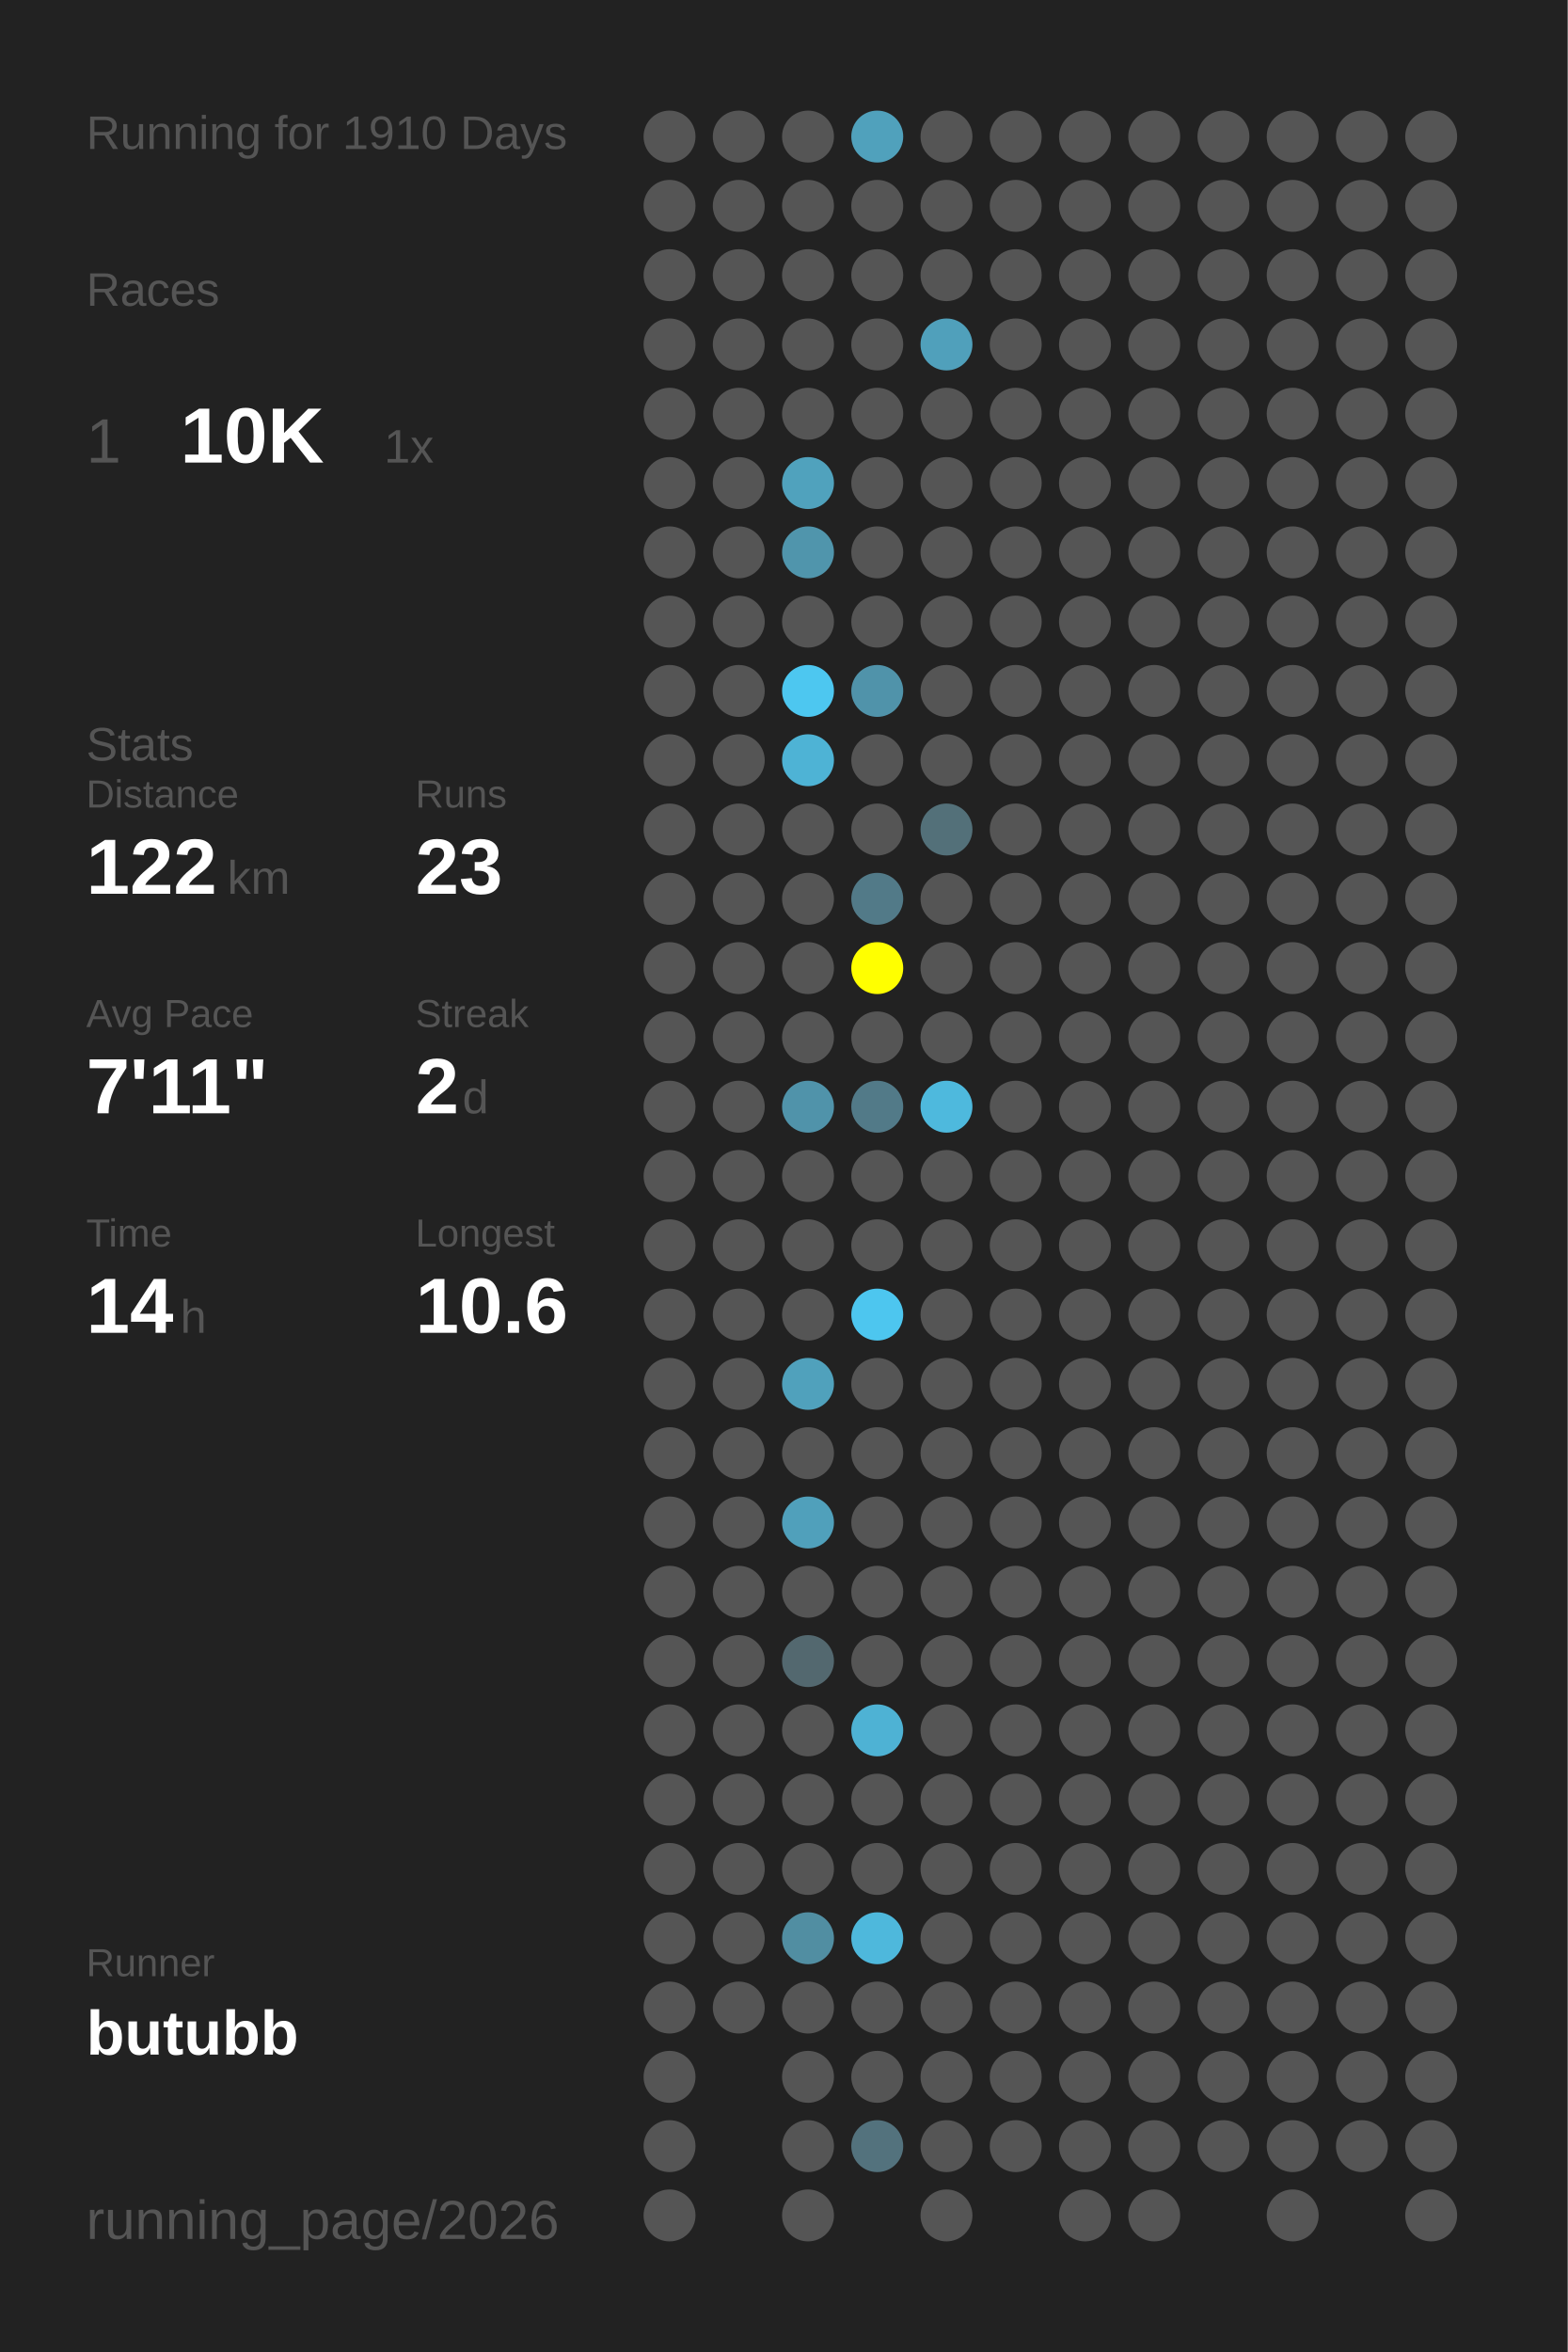
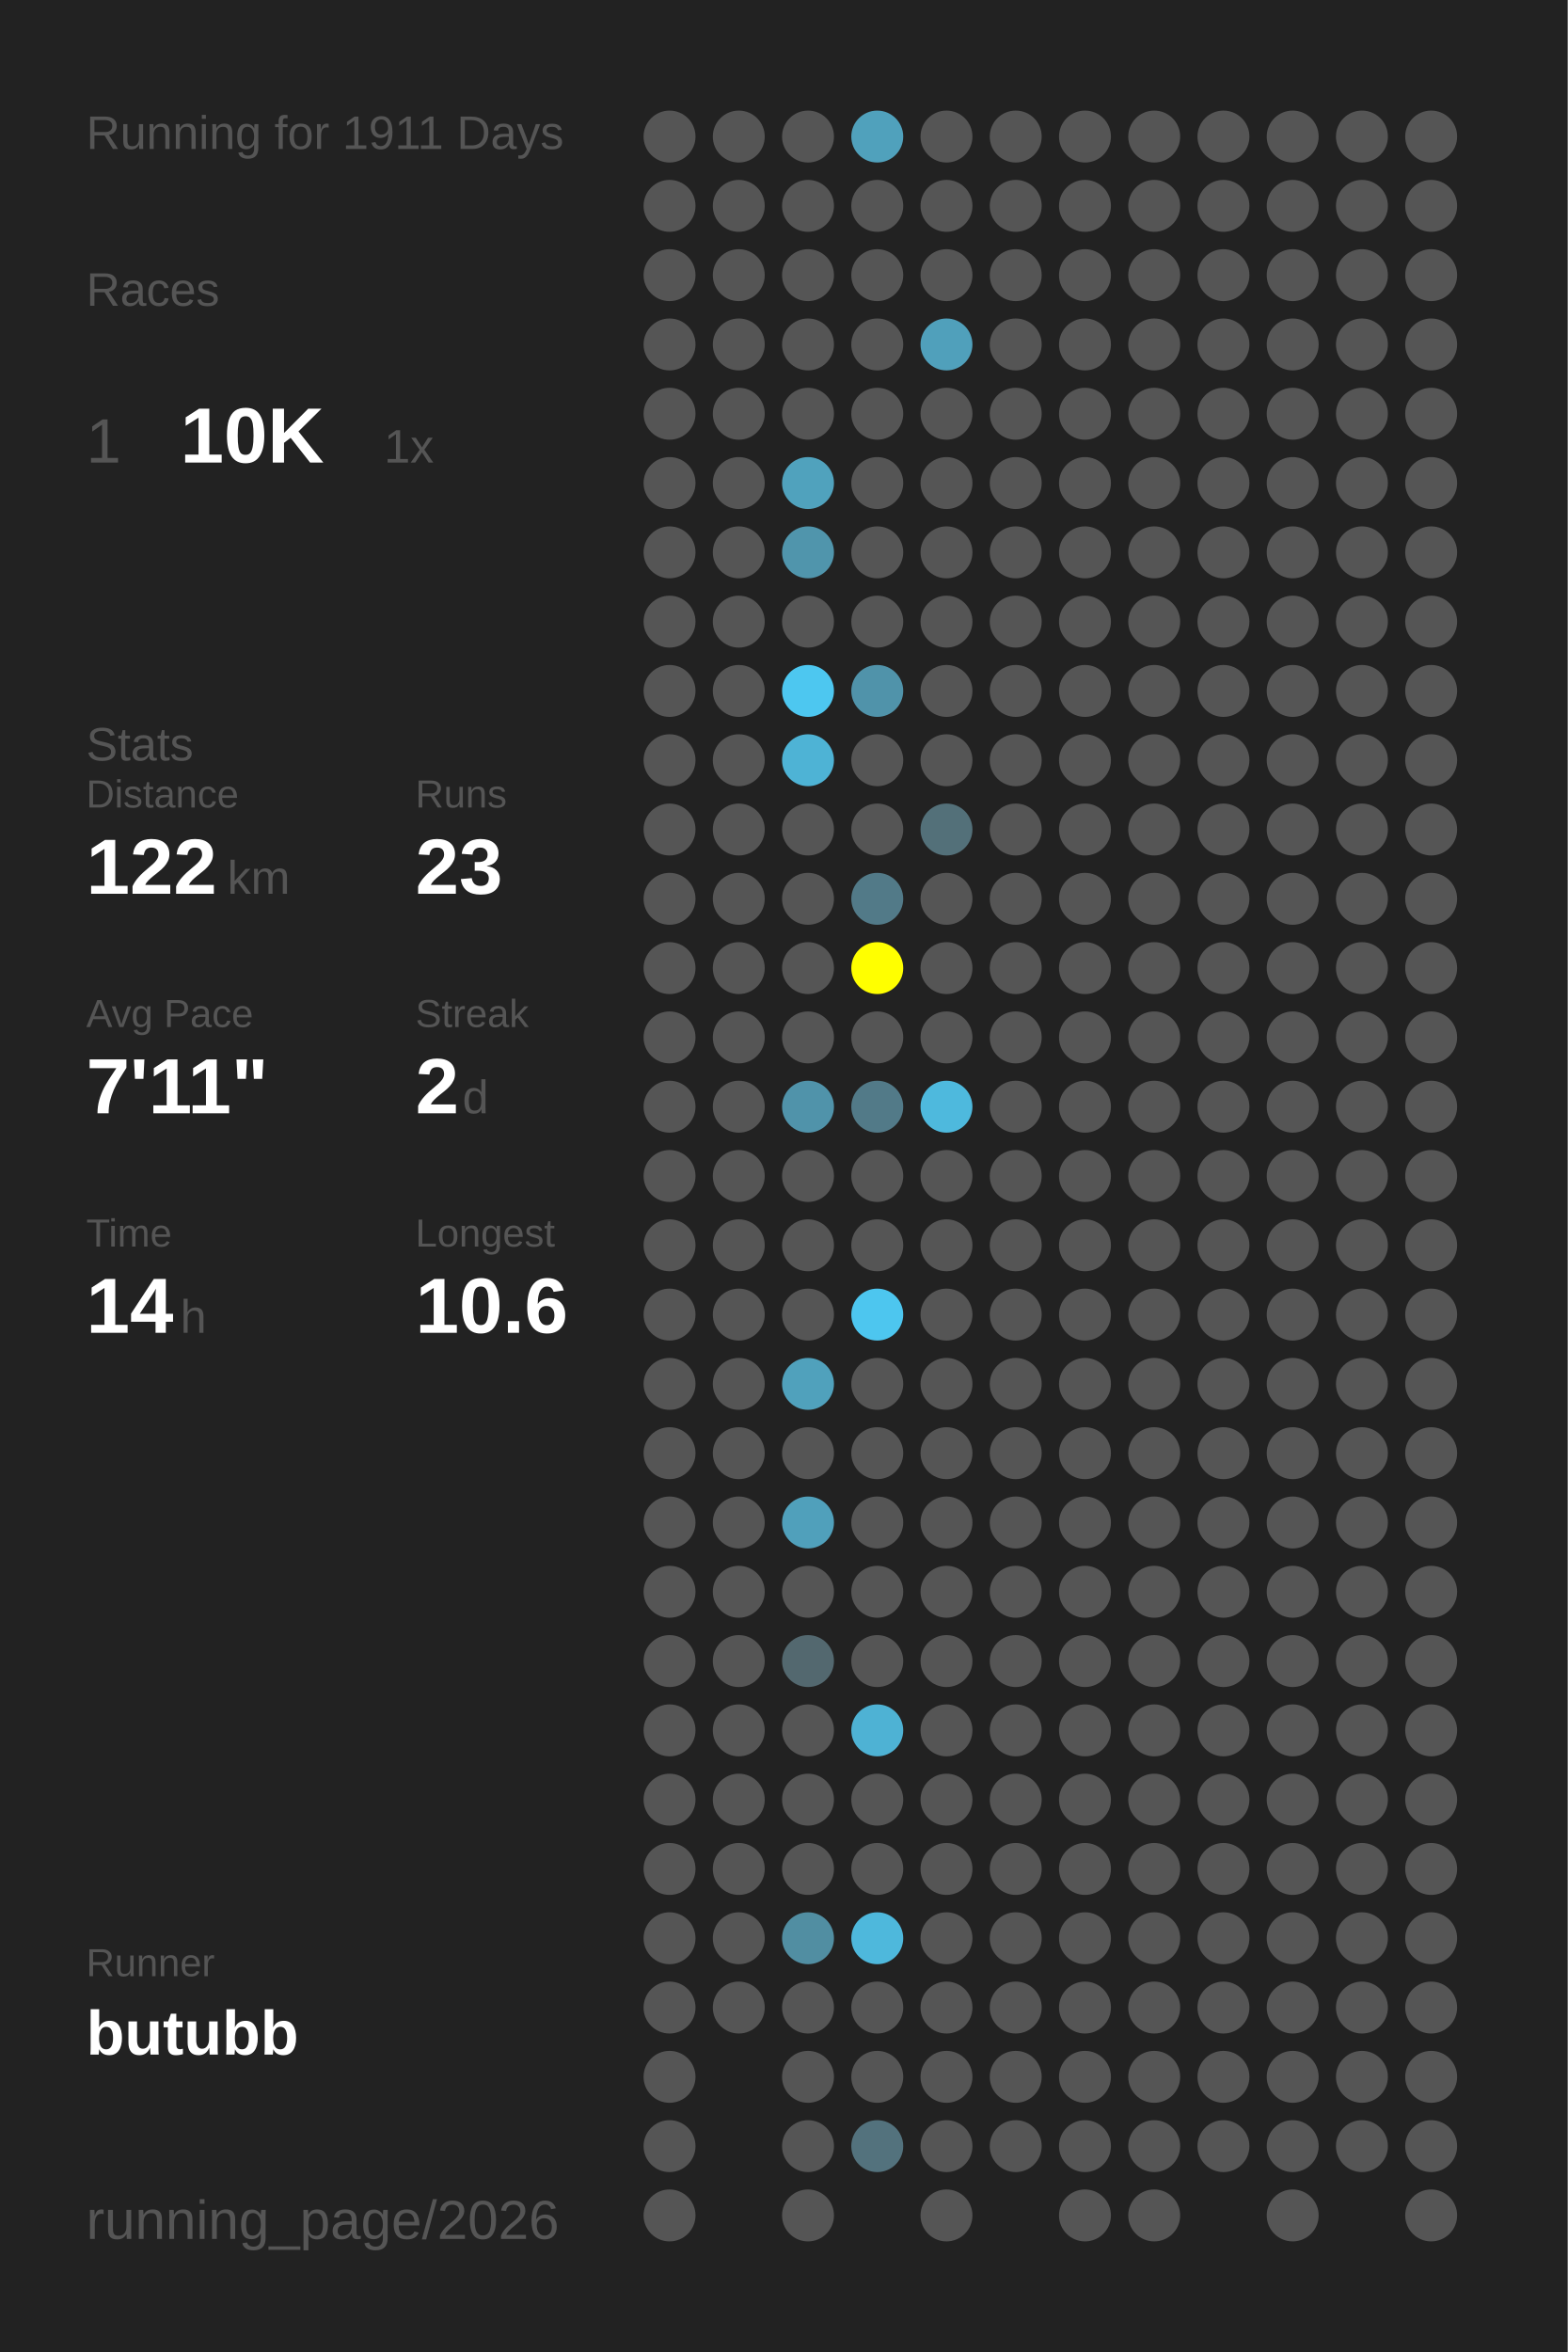
<svg xmlns="http://www.w3.org/2000/svg" baseProfile="full" height="300mm" version="1.1" viewBox="0,0,200,300" width="200mm">
  <defs />
  <rect fill="#222222" height="300" width="200" x="0" y="0" />
-   <text fill="#555555" style="font-size:6px; font-family:Arial;" x="11" y="19">Running for 1910 Days</text>
+   <text fill="#555555" style="font-size:6px; font-family:Arial;" x="11" y="19">Running for 1911 Days</text>
  <text fill="#555555" style="font-size:6px; font-family:Arial;" x="11" y="39">Races</text>
  <text fill="#555555" style="font-size:8px; font-family:Arial;" x="11" y="59">1</text>
  <text fill="#FFFFFF" style="font-size:10px; font-family:Arial; font-weight:bold;" x="23" y="59">10K</text>
  <text fill="#555555" style="font-size:6px; font-family:Arial;" x="49" y="59">1x</text>
  <text fill="#555555" style="font-size:6px; font-family:Arial;" x="11" y="97">Stats</text>
  <text fill="#555555" style="font-size:5px; font-family:Arial;" x="11" y="103">Distance</text>
  <text fill="#FFFFFF" style="font-size:10px; font-family:Arial; font-weight:bold;" x="11" y="114">122</text>
  <text fill="#555555" style="font-size:6px; font-family:Arial;" x="29" y="114">km</text>
  <text fill="#555555" style="font-size:5px; font-family:Arial;" x="53" y="103">Runs</text>
  <text fill="#FFFFFF" style="font-size:10px; font-family:Arial; font-weight:bold;" x="53" y="114">23</text>
  <text fill="#555555" style="font-size:5px; font-family:Arial;" x="11" y="131">Avg Pace</text>
  <text fill="#FFFFFF" style="font-size:10px; font-family:Arial; font-weight:bold;" x="11" y="142">7'11"</text>
  <text fill="#555555" style="font-size:5px; font-family:Arial;" x="53" y="131">Streak</text>
  <text fill="#FFFFFF" style="font-size:10px; font-family:Arial; font-weight:bold;" x="53" y="142">2</text>
  <text fill="#555555" style="font-size:6px; font-family:Arial;" x="59" y="142">d</text>
  <text fill="#555555" style="font-size:5px; font-family:Arial;" x="11" y="159">Time</text>
  <text fill="#FFFFFF" style="font-size:10px; font-family:Arial; font-weight:bold;" x="11" y="170">14</text>
  <text fill="#555555" style="font-size:6px; font-family:Arial;" x="23" y="170">h</text>
  <text fill="#555555" style="font-size:5px; font-family:Arial;" x="53" y="159">Longest</text>
  <text fill="#FFFFFF" style="font-size:10px; font-family:Arial; font-weight:bold;" x="53" y="170">10.6</text>
  <text fill="#555555" style="font-size:5px; font-family:Arial;" x="11" y="252.065">Runner</text>
  <text fill="#FFFFFF" style="font-size:8px; font-family:Arial; font-weight:bold;" x="11" y="262.065">butubb</text>
  <text fill="#555555" style="font-size:7px; font-family:Arial;" x="11" y="285.581">running_page/2026</text>
  <circle cx="85.417" cy="17.419" fill="#555555" r="3.312" />
  <circle cx="85.417" cy="26.258" fill="#555555" r="3.312" />
  <circle cx="85.417" cy="35.097" fill="#555555" r="3.312" />
  <circle cx="85.417" cy="43.935" fill="#555555" r="3.312" />
  <circle cx="85.417" cy="52.774" fill="#555555" r="3.312" />
  <circle cx="85.417" cy="61.613" fill="#555555" r="3.312" />
  <circle cx="85.417" cy="70.452" fill="#555555" r="3.312" />
  <circle cx="85.417" cy="79.29" fill="#555555" r="3.312" />
  <circle cx="85.417" cy="88.129" fill="#555555" r="3.312" />
  <circle cx="85.417" cy="96.968" fill="#555555" r="3.312" />
  <circle cx="85.417" cy="105.806" fill="#555555" r="3.312" />
  <circle cx="85.417" cy="114.645" fill="#555555" r="3.312" />
  <circle cx="85.417" cy="123.484" fill="#555555" r="3.312" />
  <circle cx="85.417" cy="132.323" fill="#555555" r="3.312" />
  <circle cx="85.417" cy="141.161" fill="#555555" r="3.312" />
  <circle cx="85.417" cy="150" fill="#555555" r="3.312" />
  <circle cx="85.417" cy="158.839" fill="#555555" r="3.312" />
  <circle cx="85.417" cy="167.677" fill="#555555" r="3.312" />
  <circle cx="85.417" cy="176.516" fill="#555555" r="3.312" />
  <circle cx="85.417" cy="185.355" fill="#555555" r="3.312" />
  <circle cx="85.417" cy="194.194" fill="#555555" r="3.312" />
  <circle cx="85.417" cy="203.032" fill="#555555" r="3.312" />
  <circle cx="85.417" cy="211.871" fill="#555555" r="3.312" />
  <circle cx="85.417" cy="220.71" fill="#555555" r="3.312" />
  <circle cx="85.417" cy="229.548" fill="#555555" r="3.312" />
  <circle cx="85.417" cy="238.387" fill="#555555" r="3.312" />
  <circle cx="85.417" cy="247.226" fill="#555555" r="3.312" />
  <circle cx="85.417" cy="256.065" fill="#555555" r="3.312" />
  <circle cx="85.417" cy="264.903" fill="#555555" r="3.312" />
  <circle cx="85.417" cy="273.742" fill="#555555" r="3.312" />
  <circle cx="85.417" cy="282.581" fill="#555555" r="3.312" />
  <circle cx="94.25" cy="17.419" fill="#555555" r="3.312" />
  <circle cx="94.25" cy="26.258" fill="#555555" r="3.312" />
  <circle cx="94.25" cy="35.097" fill="#555555" r="3.312" />
  <circle cx="94.25" cy="43.935" fill="#555555" r="3.312" />
  <circle cx="94.25" cy="52.774" fill="#555555" r="3.312" />
  <circle cx="94.25" cy="61.613" fill="#555555" r="3.312" />
  <circle cx="94.25" cy="70.452" fill="#555555" r="3.312" />
  <circle cx="94.25" cy="79.29" fill="#555555" r="3.312" />
  <circle cx="94.25" cy="88.129" fill="#555555" r="3.312" />
  <circle cx="94.25" cy="96.968" fill="#555555" r="3.312" />
  <circle cx="94.25" cy="105.806" fill="#555555" r="3.312" />
  <circle cx="94.25" cy="114.645" fill="#555555" r="3.312" />
  <circle cx="94.25" cy="123.484" fill="#555555" r="3.312" />
  <circle cx="94.25" cy="132.323" fill="#555555" r="3.312" />
  <circle cx="94.25" cy="141.161" fill="#555555" r="3.312" />
  <circle cx="94.25" cy="150" fill="#555555" r="3.312" />
  <circle cx="94.25" cy="158.839" fill="#555555" r="3.312" />
  <circle cx="94.25" cy="167.677" fill="#555555" r="3.312" />
  <circle cx="94.25" cy="176.516" fill="#555555" r="3.312" />
  <circle cx="94.25" cy="185.355" fill="#555555" r="3.312" />
  <circle cx="94.25" cy="194.194" fill="#555555" r="3.312" />
  <circle cx="94.25" cy="203.032" fill="#555555" r="3.312" />
  <circle cx="94.25" cy="211.871" fill="#555555" r="3.312" />
  <circle cx="94.25" cy="220.71" fill="#555555" r="3.312" />
  <circle cx="94.25" cy="229.548" fill="#555555" r="3.312" />
  <circle cx="94.25" cy="238.387" fill="#555555" r="3.312" />
  <circle cx="94.25" cy="247.226" fill="#555555" r="3.312" />
  <circle cx="94.25" cy="256.065" fill="#555555" r="3.312" />
  <circle cx="103.083" cy="17.419" fill="#555555" r="3.312" />
  <circle cx="103.083" cy="26.258" fill="#555555" r="3.312" />
  <circle cx="103.083" cy="35.097" fill="#555555" r="3.312" />
  <circle cx="103.083" cy="43.935" fill="#555555" r="3.312" />
  <circle cx="103.083" cy="52.774" fill="#555555" r="3.312" />
  <circle cx="103.083" cy="61.613" fill="#50a2bd" r="3.312" />
  <circle cx="103.083" cy="70.452" fill="#5095ac" r="3.312" />
  <circle cx="103.083" cy="79.29" fill="#555555" r="3.312" />
  <circle cx="103.083" cy="88.129" fill="#4dc7f0" r="3.312" />
  <circle cx="103.083" cy="96.968" fill="#4eb3d5" r="3.312" />
  <circle cx="103.083" cy="105.806" fill="#555555" r="3.312" />
  <circle cx="103.083" cy="114.645" fill="#555555" r="3.312" />
  <circle cx="103.083" cy="123.484" fill="#555555" r="3.312" />
  <circle cx="103.083" cy="132.323" fill="#555555" r="3.312" />
  <circle cx="103.083" cy="141.161" fill="#5093aa" r="3.312" />
  <circle cx="103.083" cy="150" fill="#555555" r="3.312" />
  <circle cx="103.083" cy="158.839" fill="#555555" r="3.312" />
  <circle cx="103.083" cy="167.677" fill="#555555" r="3.312" />
  <circle cx="103.083" cy="176.516" fill="#50a1bc" r="3.312" />
  <circle cx="103.083" cy="185.355" fill="#555555" r="3.312" />
  <circle cx="103.083" cy="194.194" fill="#50a0bb" r="3.312" />
  <circle cx="103.083" cy="203.032" fill="#555555" r="3.312" />
  <circle cx="103.083" cy="211.871" fill="#53686f" r="3.312" />
  <circle cx="103.083" cy="220.71" fill="#555555" r="3.312" />
  <circle cx="103.083" cy="229.548" fill="#555555" r="3.312" />
  <circle cx="103.083" cy="238.387" fill="#555555" r="3.312" />
  <circle cx="103.083" cy="247.226" fill="#518ea2" r="3.312" />
  <circle cx="103.083" cy="256.065" fill="#555555" r="3.312" />
  <circle cx="103.083" cy="264.903" fill="#555555" r="3.312" />
  <circle cx="103.083" cy="273.742" fill="#555555" r="3.312" />
  <circle cx="103.083" cy="282.581" fill="#555555" r="3.312" />
  <circle cx="111.917" cy="17.419" fill="#50a1bc" r="3.312" />
  <circle cx="111.917" cy="26.258" fill="#555555" r="3.312" />
  <circle cx="111.917" cy="35.097" fill="#555555" r="3.312" />
  <circle cx="111.917" cy="43.935" fill="#555555" r="3.312" />
  <circle cx="111.917" cy="52.774" fill="#555555" r="3.312" />
  <circle cx="111.917" cy="61.613" fill="#555555" r="3.312" />
  <circle cx="111.917" cy="70.452" fill="#555555" r="3.312" />
  <circle cx="111.917" cy="79.29" fill="#555555" r="3.312" />
  <circle cx="111.917" cy="88.129" fill="#5093aa" r="3.312" />
  <circle cx="111.917" cy="96.968" fill="#555555" r="3.312" />
  <circle cx="111.917" cy="105.806" fill="#555555" r="3.312" />
  <circle cx="111.917" cy="114.645" fill="#527a88" r="3.312" />
  <circle cx="111.917" cy="123.484" fill="#FFFF00" r="3.312" />
  <circle cx="111.917" cy="132.323" fill="#555555" r="3.312" />
  <circle cx="111.917" cy="141.161" fill="#527a88" r="3.312" />
  <circle cx="111.917" cy="150" fill="#555555" r="3.312" />
  <circle cx="111.917" cy="158.839" fill="#555555" r="3.312" />
  <circle cx="111.917" cy="167.677" fill="#4dc6ef" r="3.312" />
  <circle cx="111.917" cy="176.516" fill="#555555" r="3.312" />
  <circle cx="111.917" cy="185.355" fill="#555555" r="3.312" />
  <circle cx="111.917" cy="194.194" fill="#555555" r="3.312" />
  <circle cx="111.917" cy="203.032" fill="#555555" r="3.312" />
  <circle cx="111.917" cy="211.871" fill="#555555" r="3.312" />
  <circle cx="111.917" cy="220.71" fill="#4eb2d4" r="3.312" />
  <circle cx="111.917" cy="229.548" fill="#555555" r="3.312" />
  <circle cx="111.917" cy="238.387" fill="#555555" r="3.312" />
  <circle cx="111.917" cy="247.226" fill="#4eb8dc" r="3.312" />
  <circle cx="111.917" cy="256.065" fill="#555555" r="3.312" />
  <circle cx="111.917" cy="264.903" fill="#555555" r="3.312" />
  <circle cx="111.917" cy="273.742" fill="#53727d" r="3.312" />
  <circle cx="120.75" cy="17.419" fill="#555555" r="3.312" />
  <circle cx="120.75" cy="26.258" fill="#555555" r="3.312" />
  <circle cx="120.75" cy="35.097" fill="#555555" r="3.312" />
  <circle cx="120.75" cy="43.935" fill="#50a0bb" r="3.312" />
  <circle cx="120.75" cy="52.774" fill="#555555" r="3.312" />
  <circle cx="120.75" cy="61.613" fill="#555555" r="3.312" />
  <circle cx="120.75" cy="70.452" fill="#555555" r="3.312" />
  <circle cx="120.75" cy="79.29" fill="#555555" r="3.312" />
  <circle cx="120.75" cy="88.129" fill="#555555" r="3.312" />
  <circle cx="120.75" cy="96.968" fill="#555555" r="3.312" />
  <circle cx="120.75" cy="105.806" fill="#537079" r="3.312" />
  <circle cx="120.75" cy="114.645" fill="#555555" r="3.312" />
  <circle cx="120.75" cy="123.484" fill="#555555" r="3.312" />
  <circle cx="120.75" cy="132.323" fill="#555555" r="3.312" />
  <circle cx="120.75" cy="141.161" fill="#4eb9dd" r="3.312" />
  <circle cx="120.75" cy="150" fill="#555555" r="3.312" />
  <circle cx="120.75" cy="158.839" fill="#555555" r="3.312" />
  <circle cx="120.75" cy="167.677" fill="#555555" r="3.312" />
  <circle cx="120.75" cy="176.516" fill="#555555" r="3.312" />
  <circle cx="120.75" cy="185.355" fill="#555555" r="3.312" />
  <circle cx="120.75" cy="194.194" fill="#555555" r="3.312" />
  <circle cx="120.75" cy="203.032" fill="#555555" r="3.312" />
  <circle cx="120.75" cy="211.871" fill="#555555" r="3.312" />
  <circle cx="120.75" cy="220.71" fill="#555555" r="3.312" />
  <circle cx="120.75" cy="229.548" fill="#555555" r="3.312" />
  <circle cx="120.75" cy="238.387" fill="#555555" r="3.312" />
  <circle cx="120.75" cy="247.226" fill="#555555" r="3.312" />
  <circle cx="120.75" cy="256.065" fill="#555555" r="3.312" />
  <circle cx="120.75" cy="264.903" fill="#555555" r="3.312" />
  <circle cx="120.75" cy="273.742" fill="#555555" r="3.312" />
  <circle cx="120.75" cy="282.581" fill="#555555" r="3.312" />
  <circle cx="129.583" cy="17.419" fill="#555555" r="3.312" />
  <circle cx="129.583" cy="26.258" fill="#555555" r="3.312" />
  <circle cx="129.583" cy="35.097" fill="#555555" r="3.312" />
  <circle cx="129.583" cy="43.935" fill="#555555" r="3.312" />
  <circle cx="129.583" cy="52.774" fill="#555555" r="3.312" />
  <circle cx="129.583" cy="61.613" fill="#555555" r="3.312" />
  <circle cx="129.583" cy="70.452" fill="#555555" r="3.312" />
  <circle cx="129.583" cy="79.29" fill="#555555" r="3.312" />
  <circle cx="129.583" cy="88.129" fill="#555555" r="3.312" />
  <circle cx="129.583" cy="96.968" fill="#555555" r="3.312" />
  <circle cx="129.583" cy="105.806" fill="#555555" r="3.312" />
  <circle cx="129.583" cy="114.645" fill="#555555" r="3.312" />
  <circle cx="129.583" cy="123.484" fill="#555555" r="3.312" />
  <circle cx="129.583" cy="132.323" fill="#555555" r="3.312" />
  <circle cx="129.583" cy="141.161" fill="#555555" r="3.312" />
  <circle cx="129.583" cy="150" fill="#555555" r="3.312" />
  <circle cx="129.583" cy="158.839" fill="#555555" r="3.312" />
  <circle cx="129.583" cy="167.677" fill="#555555" r="3.312" />
  <circle cx="129.583" cy="176.516" fill="#555555" r="3.312" />
  <circle cx="129.583" cy="185.355" fill="#555555" r="3.312" />
  <circle cx="129.583" cy="194.194" fill="#555555" r="3.312" />
  <circle cx="129.583" cy="203.032" fill="#555555" r="3.312" />
  <circle cx="129.583" cy="211.871" fill="#555555" r="3.312" />
  <circle cx="129.583" cy="220.71" fill="#555555" r="3.312" />
  <circle cx="129.583" cy="229.548" fill="#555555" r="3.312" />
  <circle cx="129.583" cy="238.387" fill="#555555" r="3.312" />
  <circle cx="129.583" cy="247.226" fill="#555555" r="3.312" />
  <circle cx="129.583" cy="256.065" fill="#555555" r="3.312" />
  <circle cx="129.583" cy="264.903" fill="#555555" r="3.312" />
  <circle cx="129.583" cy="273.742" fill="#555555" r="3.312" />
  <circle cx="138.417" cy="17.419" fill="#555555" r="3.312" />
  <circle cx="138.417" cy="26.258" fill="#555555" r="3.312" />
  <circle cx="138.417" cy="35.097" fill="#555555" r="3.312" />
  <circle cx="138.417" cy="43.935" fill="#555555" r="3.312" />
  <circle cx="138.417" cy="52.774" fill="#555555" r="3.312" />
  <circle cx="138.417" cy="61.613" fill="#555555" r="3.312" />
  <circle cx="138.417" cy="70.452" fill="#555555" r="3.312" />
  <circle cx="138.417" cy="79.29" fill="#555555" r="3.312" />
  <circle cx="138.417" cy="88.129" fill="#555555" r="3.312" />
  <circle cx="138.417" cy="96.968" fill="#555555" r="3.312" />
  <circle cx="138.417" cy="105.806" fill="#555555" r="3.312" />
  <circle cx="138.417" cy="114.645" fill="#555555" r="3.312" />
  <circle cx="138.417" cy="123.484" fill="#555555" r="3.312" />
  <circle cx="138.417" cy="132.323" fill="#555555" r="3.312" />
  <circle cx="138.417" cy="141.161" fill="#555555" r="3.312" />
  <circle cx="138.417" cy="150" fill="#555555" r="3.312" />
  <circle cx="138.417" cy="158.839" fill="#555555" r="3.312" />
  <circle cx="138.417" cy="167.677" fill="#555555" r="3.312" />
  <circle cx="138.417" cy="176.516" fill="#555555" r="3.312" />
  <circle cx="138.417" cy="185.355" fill="#555555" r="3.312" />
  <circle cx="138.417" cy="194.194" fill="#555555" r="3.312" />
  <circle cx="138.417" cy="203.032" fill="#555555" r="3.312" />
  <circle cx="138.417" cy="211.871" fill="#555555" r="3.312" />
  <circle cx="138.417" cy="220.71" fill="#555555" r="3.312" />
  <circle cx="138.417" cy="229.548" fill="#555555" r="3.312" />
  <circle cx="138.417" cy="238.387" fill="#555555" r="3.312" />
  <circle cx="138.417" cy="247.226" fill="#555555" r="3.312" />
  <circle cx="138.417" cy="256.065" fill="#555555" r="3.312" />
  <circle cx="138.417" cy="264.903" fill="#555555" r="3.312" />
  <circle cx="138.417" cy="273.742" fill="#555555" r="3.312" />
  <circle cx="138.417" cy="282.581" fill="#555555" r="3.312" />
  <circle cx="147.25" cy="17.419" fill="#555555" r="3.312" />
  <circle cx="147.25" cy="26.258" fill="#555555" r="3.312" />
  <circle cx="147.25" cy="35.097" fill="#555555" r="3.312" />
  <circle cx="147.25" cy="43.935" fill="#555555" r="3.312" />
  <circle cx="147.25" cy="52.774" fill="#555555" r="3.312" />
  <circle cx="147.25" cy="61.613" fill="#555555" r="3.312" />
  <circle cx="147.25" cy="70.452" fill="#555555" r="3.312" />
  <circle cx="147.25" cy="79.29" fill="#555555" r="3.312" />
  <circle cx="147.25" cy="88.129" fill="#555555" r="3.312" />
  <circle cx="147.25" cy="96.968" fill="#555555" r="3.312" />
  <circle cx="147.25" cy="105.806" fill="#555555" r="3.312" />
  <circle cx="147.25" cy="114.645" fill="#555555" r="3.312" />
  <circle cx="147.25" cy="123.484" fill="#555555" r="3.312" />
  <circle cx="147.25" cy="132.323" fill="#555555" r="3.312" />
  <circle cx="147.25" cy="141.161" fill="#555555" r="3.312" />
  <circle cx="147.25" cy="150" fill="#555555" r="3.312" />
  <circle cx="147.25" cy="158.839" fill="#555555" r="3.312" />
  <circle cx="147.25" cy="167.677" fill="#555555" r="3.312" />
  <circle cx="147.25" cy="176.516" fill="#555555" r="3.312" />
  <circle cx="147.25" cy="185.355" fill="#555555" r="3.312" />
  <circle cx="147.25" cy="194.194" fill="#555555" r="3.312" />
  <circle cx="147.25" cy="203.032" fill="#555555" r="3.312" />
  <circle cx="147.25" cy="211.871" fill="#555555" r="3.312" />
  <circle cx="147.25" cy="220.71" fill="#555555" r="3.312" />
  <circle cx="147.25" cy="229.548" fill="#555555" r="3.312" />
  <circle cx="147.25" cy="238.387" fill="#555555" r="3.312" />
  <circle cx="147.25" cy="247.226" fill="#555555" r="3.312" />
  <circle cx="147.25" cy="256.065" fill="#555555" r="3.312" />
  <circle cx="147.25" cy="264.903" fill="#555555" r="3.312" />
  <circle cx="147.25" cy="273.742" fill="#555555" r="3.312" />
  <circle cx="147.25" cy="282.581" fill="#555555" r="3.312" />
  <circle cx="156.083" cy="17.419" fill="#555555" r="3.312" />
  <circle cx="156.083" cy="26.258" fill="#555555" r="3.312" />
  <circle cx="156.083" cy="35.097" fill="#555555" r="3.312" />
  <circle cx="156.083" cy="43.935" fill="#555555" r="3.312" />
  <circle cx="156.083" cy="52.774" fill="#555555" r="3.312" />
  <circle cx="156.083" cy="61.613" fill="#555555" r="3.312" />
  <circle cx="156.083" cy="70.452" fill="#555555" r="3.312" />
  <circle cx="156.083" cy="79.29" fill="#555555" r="3.312" />
  <circle cx="156.083" cy="88.129" fill="#555555" r="3.312" />
  <circle cx="156.083" cy="96.968" fill="#555555" r="3.312" />
  <circle cx="156.083" cy="105.806" fill="#555555" r="3.312" />
  <circle cx="156.083" cy="114.645" fill="#555555" r="3.312" />
  <circle cx="156.083" cy="123.484" fill="#555555" r="3.312" />
  <circle cx="156.083" cy="132.323" fill="#555555" r="3.312" />
  <circle cx="156.083" cy="141.161" fill="#555555" r="3.312" />
  <circle cx="156.083" cy="150" fill="#555555" r="3.312" />
  <circle cx="156.083" cy="158.839" fill="#555555" r="3.312" />
  <circle cx="156.083" cy="167.677" fill="#555555" r="3.312" />
  <circle cx="156.083" cy="176.516" fill="#555555" r="3.312" />
  <circle cx="156.083" cy="185.355" fill="#555555" r="3.312" />
  <circle cx="156.083" cy="194.194" fill="#555555" r="3.312" />
  <circle cx="156.083" cy="203.032" fill="#555555" r="3.312" />
  <circle cx="156.083" cy="211.871" fill="#555555" r="3.312" />
  <circle cx="156.083" cy="220.71" fill="#555555" r="3.312" />
  <circle cx="156.083" cy="229.548" fill="#555555" r="3.312" />
  <circle cx="156.083" cy="238.387" fill="#555555" r="3.312" />
  <circle cx="156.083" cy="247.226" fill="#555555" r="3.312" />
  <circle cx="156.083" cy="256.065" fill="#555555" r="3.312" />
  <circle cx="156.083" cy="264.903" fill="#555555" r="3.312" />
  <circle cx="156.083" cy="273.742" fill="#555555" r="3.312" />
  <circle cx="164.917" cy="17.419" fill="#555555" r="3.312" />
  <circle cx="164.917" cy="26.258" fill="#555555" r="3.312" />
  <circle cx="164.917" cy="35.097" fill="#555555" r="3.312" />
  <circle cx="164.917" cy="43.935" fill="#555555" r="3.312" />
  <circle cx="164.917" cy="52.774" fill="#555555" r="3.312" />
  <circle cx="164.917" cy="61.613" fill="#555555" r="3.312" />
  <circle cx="164.917" cy="70.452" fill="#555555" r="3.312" />
  <circle cx="164.917" cy="79.29" fill="#555555" r="3.312" />
  <circle cx="164.917" cy="88.129" fill="#555555" r="3.312" />
  <circle cx="164.917" cy="96.968" fill="#555555" r="3.312" />
  <circle cx="164.917" cy="105.806" fill="#555555" r="3.312" />
  <circle cx="164.917" cy="114.645" fill="#555555" r="3.312" />
  <circle cx="164.917" cy="123.484" fill="#555555" r="3.312" />
  <circle cx="164.917" cy="132.323" fill="#555555" r="3.312" />
  <circle cx="164.917" cy="141.161" fill="#555555" r="3.312" />
  <circle cx="164.917" cy="150" fill="#555555" r="3.312" />
  <circle cx="164.917" cy="158.839" fill="#555555" r="3.312" />
  <circle cx="164.917" cy="167.677" fill="#555555" r="3.312" />
  <circle cx="164.917" cy="176.516" fill="#555555" r="3.312" />
  <circle cx="164.917" cy="185.355" fill="#555555" r="3.312" />
  <circle cx="164.917" cy="194.194" fill="#555555" r="3.312" />
  <circle cx="164.917" cy="203.032" fill="#555555" r="3.312" />
  <circle cx="164.917" cy="211.871" fill="#555555" r="3.312" />
  <circle cx="164.917" cy="220.71" fill="#555555" r="3.312" />
  <circle cx="164.917" cy="229.548" fill="#555555" r="3.312" />
  <circle cx="164.917" cy="238.387" fill="#555555" r="3.312" />
  <circle cx="164.917" cy="247.226" fill="#555555" r="3.312" />
  <circle cx="164.917" cy="256.065" fill="#555555" r="3.312" />
  <circle cx="164.917" cy="264.903" fill="#555555" r="3.312" />
  <circle cx="164.917" cy="273.742" fill="#555555" r="3.312" />
  <circle cx="164.917" cy="282.581" fill="#555555" r="3.312" />
  <circle cx="173.75" cy="17.419" fill="#555555" r="3.312" />
  <circle cx="173.75" cy="26.258" fill="#555555" r="3.312" />
  <circle cx="173.75" cy="35.097" fill="#555555" r="3.312" />
  <circle cx="173.75" cy="43.935" fill="#555555" r="3.312" />
  <circle cx="173.75" cy="52.774" fill="#555555" r="3.312" />
  <circle cx="173.75" cy="61.613" fill="#555555" r="3.312" />
  <circle cx="173.75" cy="70.452" fill="#555555" r="3.312" />
  <circle cx="173.75" cy="79.29" fill="#555555" r="3.312" />
  <circle cx="173.75" cy="88.129" fill="#555555" r="3.312" />
  <circle cx="173.75" cy="96.968" fill="#555555" r="3.312" />
  <circle cx="173.75" cy="105.806" fill="#555555" r="3.312" />
  <circle cx="173.75" cy="114.645" fill="#555555" r="3.312" />
  <circle cx="173.75" cy="123.484" fill="#555555" r="3.312" />
  <circle cx="173.75" cy="132.323" fill="#555555" r="3.312" />
  <circle cx="173.75" cy="141.161" fill="#555555" r="3.312" />
  <circle cx="173.75" cy="150" fill="#555555" r="3.312" />
  <circle cx="173.75" cy="158.839" fill="#555555" r="3.312" />
  <circle cx="173.75" cy="167.677" fill="#555555" r="3.312" />
  <circle cx="173.75" cy="176.516" fill="#555555" r="3.312" />
  <circle cx="173.75" cy="185.355" fill="#555555" r="3.312" />
  <circle cx="173.75" cy="194.194" fill="#555555" r="3.312" />
  <circle cx="173.75" cy="203.032" fill="#555555" r="3.312" />
  <circle cx="173.75" cy="211.871" fill="#555555" r="3.312" />
  <circle cx="173.75" cy="220.71" fill="#555555" r="3.312" />
  <circle cx="173.75" cy="229.548" fill="#555555" r="3.312" />
  <circle cx="173.75" cy="238.387" fill="#555555" r="3.312" />
  <circle cx="173.75" cy="247.226" fill="#555555" r="3.312" />
  <circle cx="173.75" cy="256.065" fill="#555555" r="3.312" />
  <circle cx="173.75" cy="264.903" fill="#555555" r="3.312" />
  <circle cx="173.75" cy="273.742" fill="#555555" r="3.312" />
  <circle cx="182.583" cy="17.419" fill="#555555" r="3.312" />
  <circle cx="182.583" cy="26.258" fill="#555555" r="3.312" />
  <circle cx="182.583" cy="35.097" fill="#555555" r="3.312" />
  <circle cx="182.583" cy="43.935" fill="#555555" r="3.312" />
  <circle cx="182.583" cy="52.774" fill="#555555" r="3.312" />
  <circle cx="182.583" cy="61.613" fill="#555555" r="3.312" />
  <circle cx="182.583" cy="70.452" fill="#555555" r="3.312" />
  <circle cx="182.583" cy="79.29" fill="#555555" r="3.312" />
  <circle cx="182.583" cy="88.129" fill="#555555" r="3.312" />
  <circle cx="182.583" cy="96.968" fill="#555555" r="3.312" />
  <circle cx="182.583" cy="105.806" fill="#555555" r="3.312" />
  <circle cx="182.583" cy="114.645" fill="#555555" r="3.312" />
  <circle cx="182.583" cy="123.484" fill="#555555" r="3.312" />
  <circle cx="182.583" cy="132.323" fill="#555555" r="3.312" />
  <circle cx="182.583" cy="141.161" fill="#555555" r="3.312" />
  <circle cx="182.583" cy="150" fill="#555555" r="3.312" />
  <circle cx="182.583" cy="158.839" fill="#555555" r="3.312" />
  <circle cx="182.583" cy="167.677" fill="#555555" r="3.312" />
  <circle cx="182.583" cy="176.516" fill="#555555" r="3.312" />
  <circle cx="182.583" cy="185.355" fill="#555555" r="3.312" />
  <circle cx="182.583" cy="194.194" fill="#555555" r="3.312" />
  <circle cx="182.583" cy="203.032" fill="#555555" r="3.312" />
  <circle cx="182.583" cy="211.871" fill="#555555" r="3.312" />
  <circle cx="182.583" cy="220.71" fill="#555555" r="3.312" />
  <circle cx="182.583" cy="229.548" fill="#555555" r="3.312" />
  <circle cx="182.583" cy="238.387" fill="#555555" r="3.312" />
  <circle cx="182.583" cy="247.226" fill="#555555" r="3.312" />
  <circle cx="182.583" cy="256.065" fill="#555555" r="3.312" />
  <circle cx="182.583" cy="264.903" fill="#555555" r="3.312" />
  <circle cx="182.583" cy="273.742" fill="#555555" r="3.312" />
  <circle cx="182.583" cy="282.581" fill="#555555" r="3.312" />
</svg>
